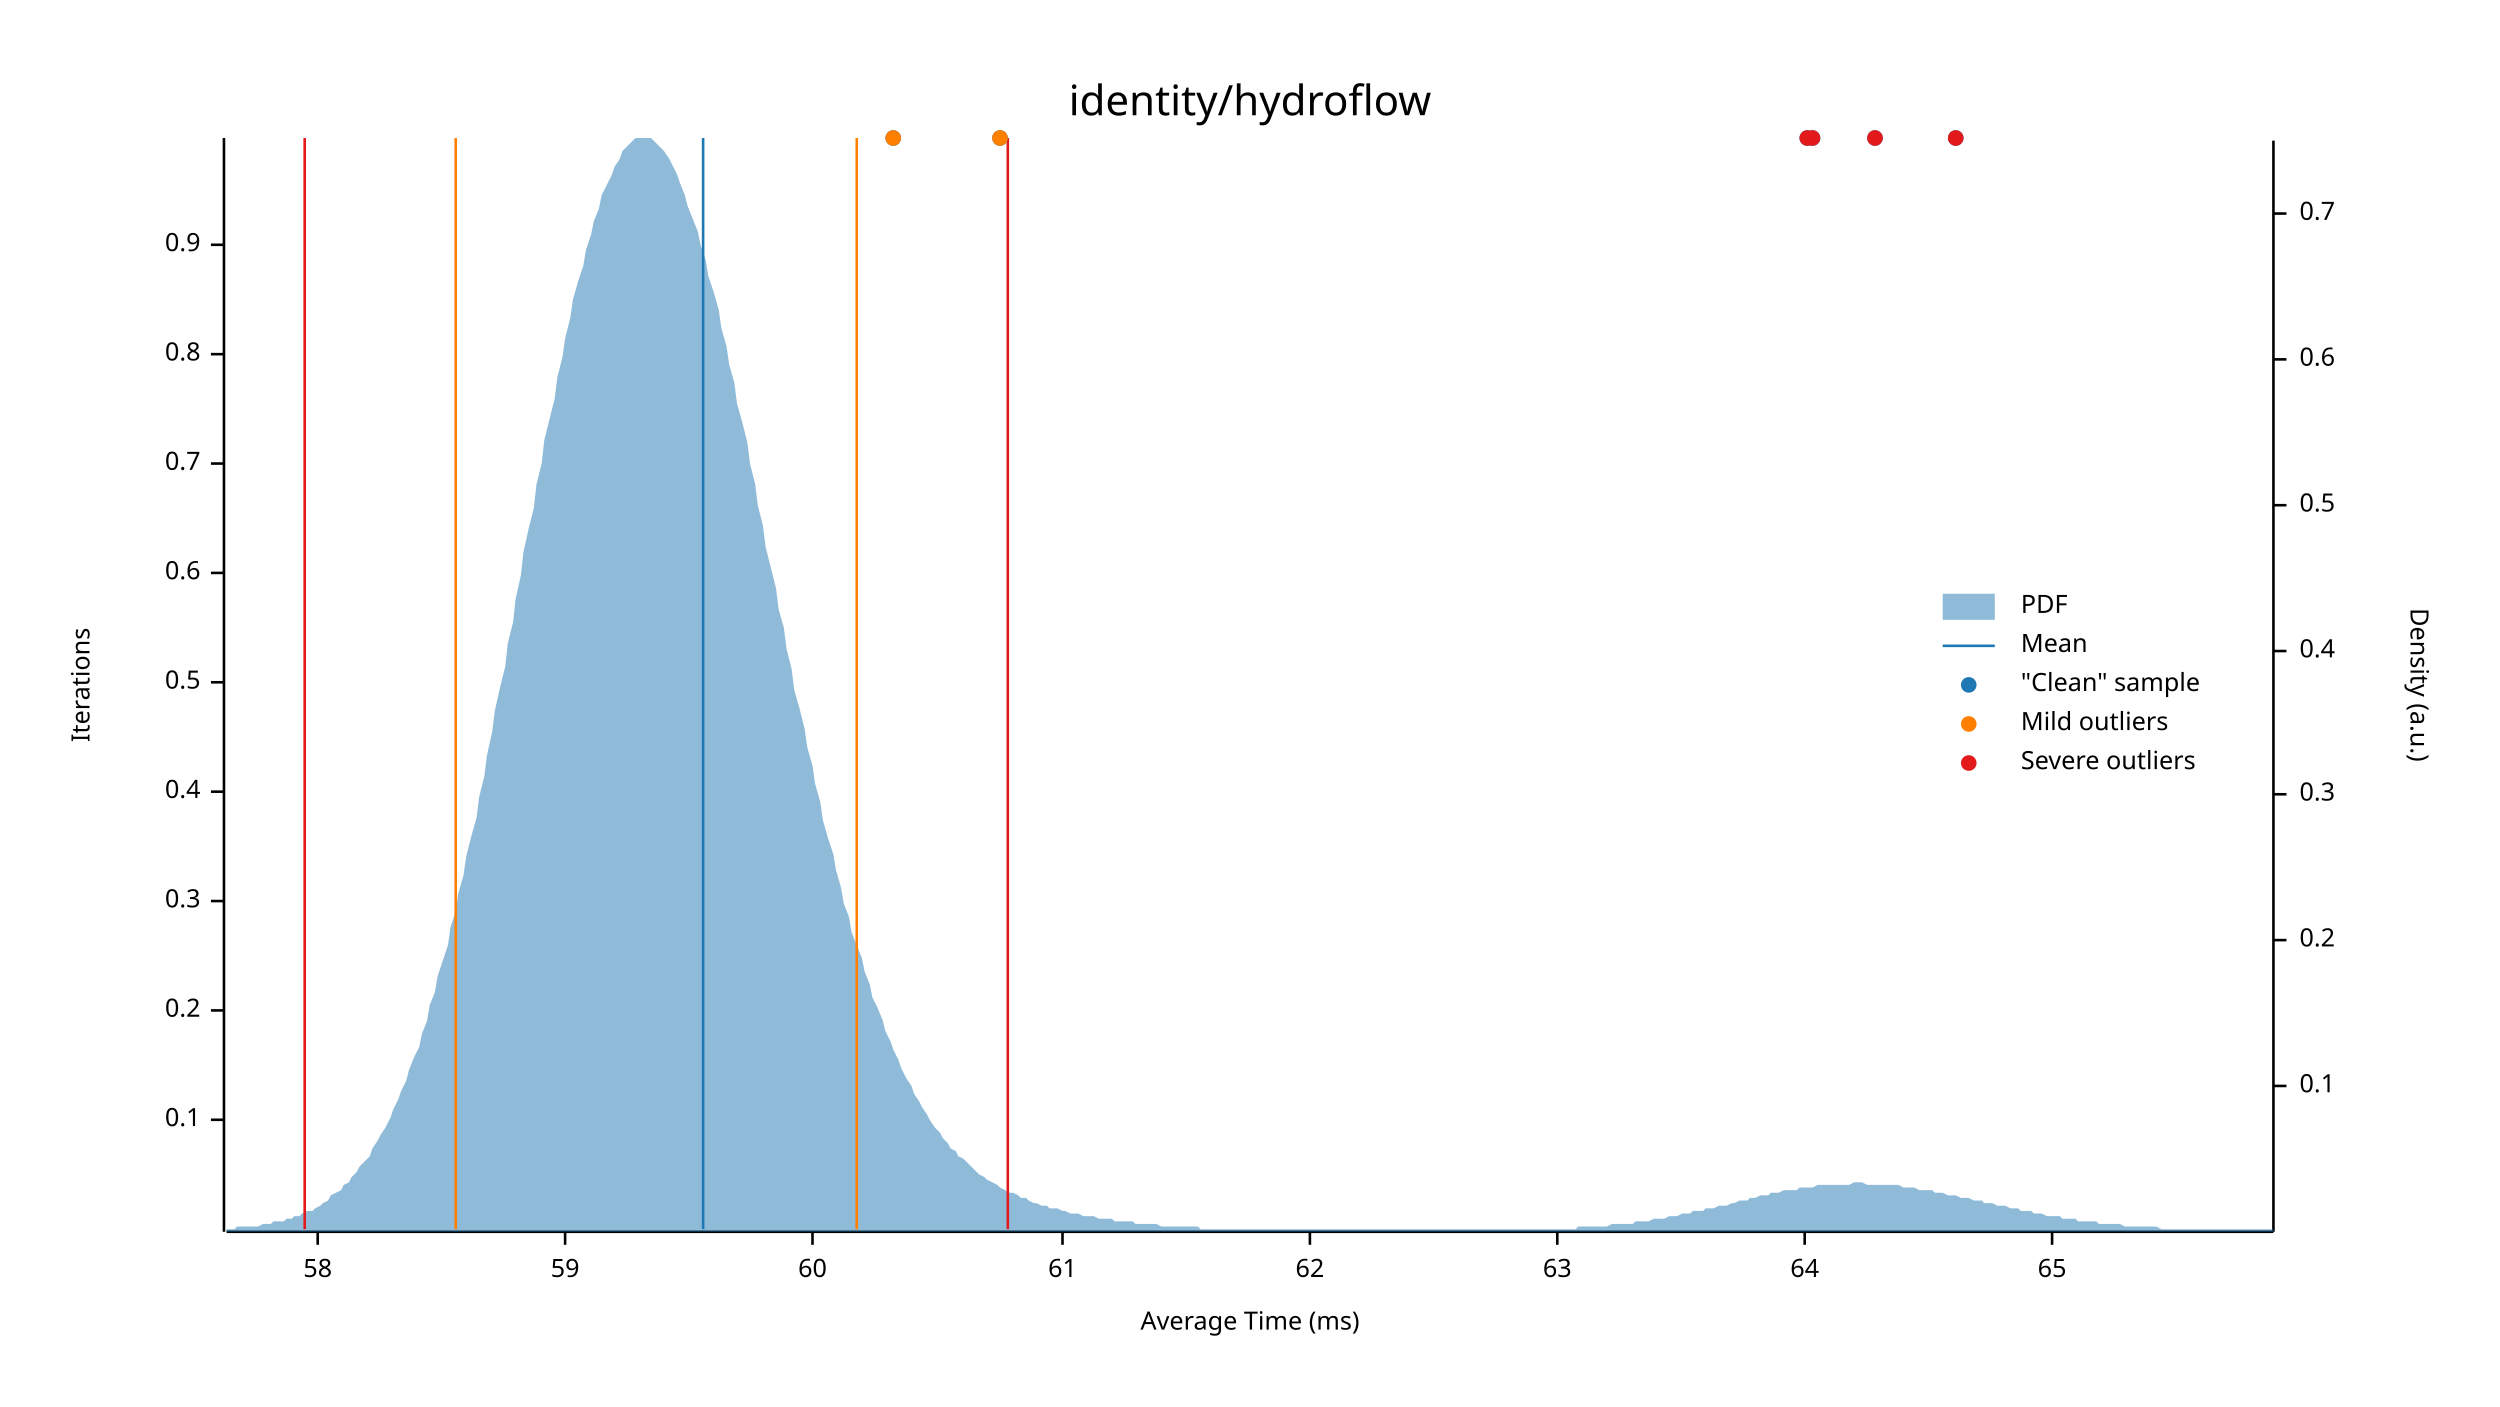
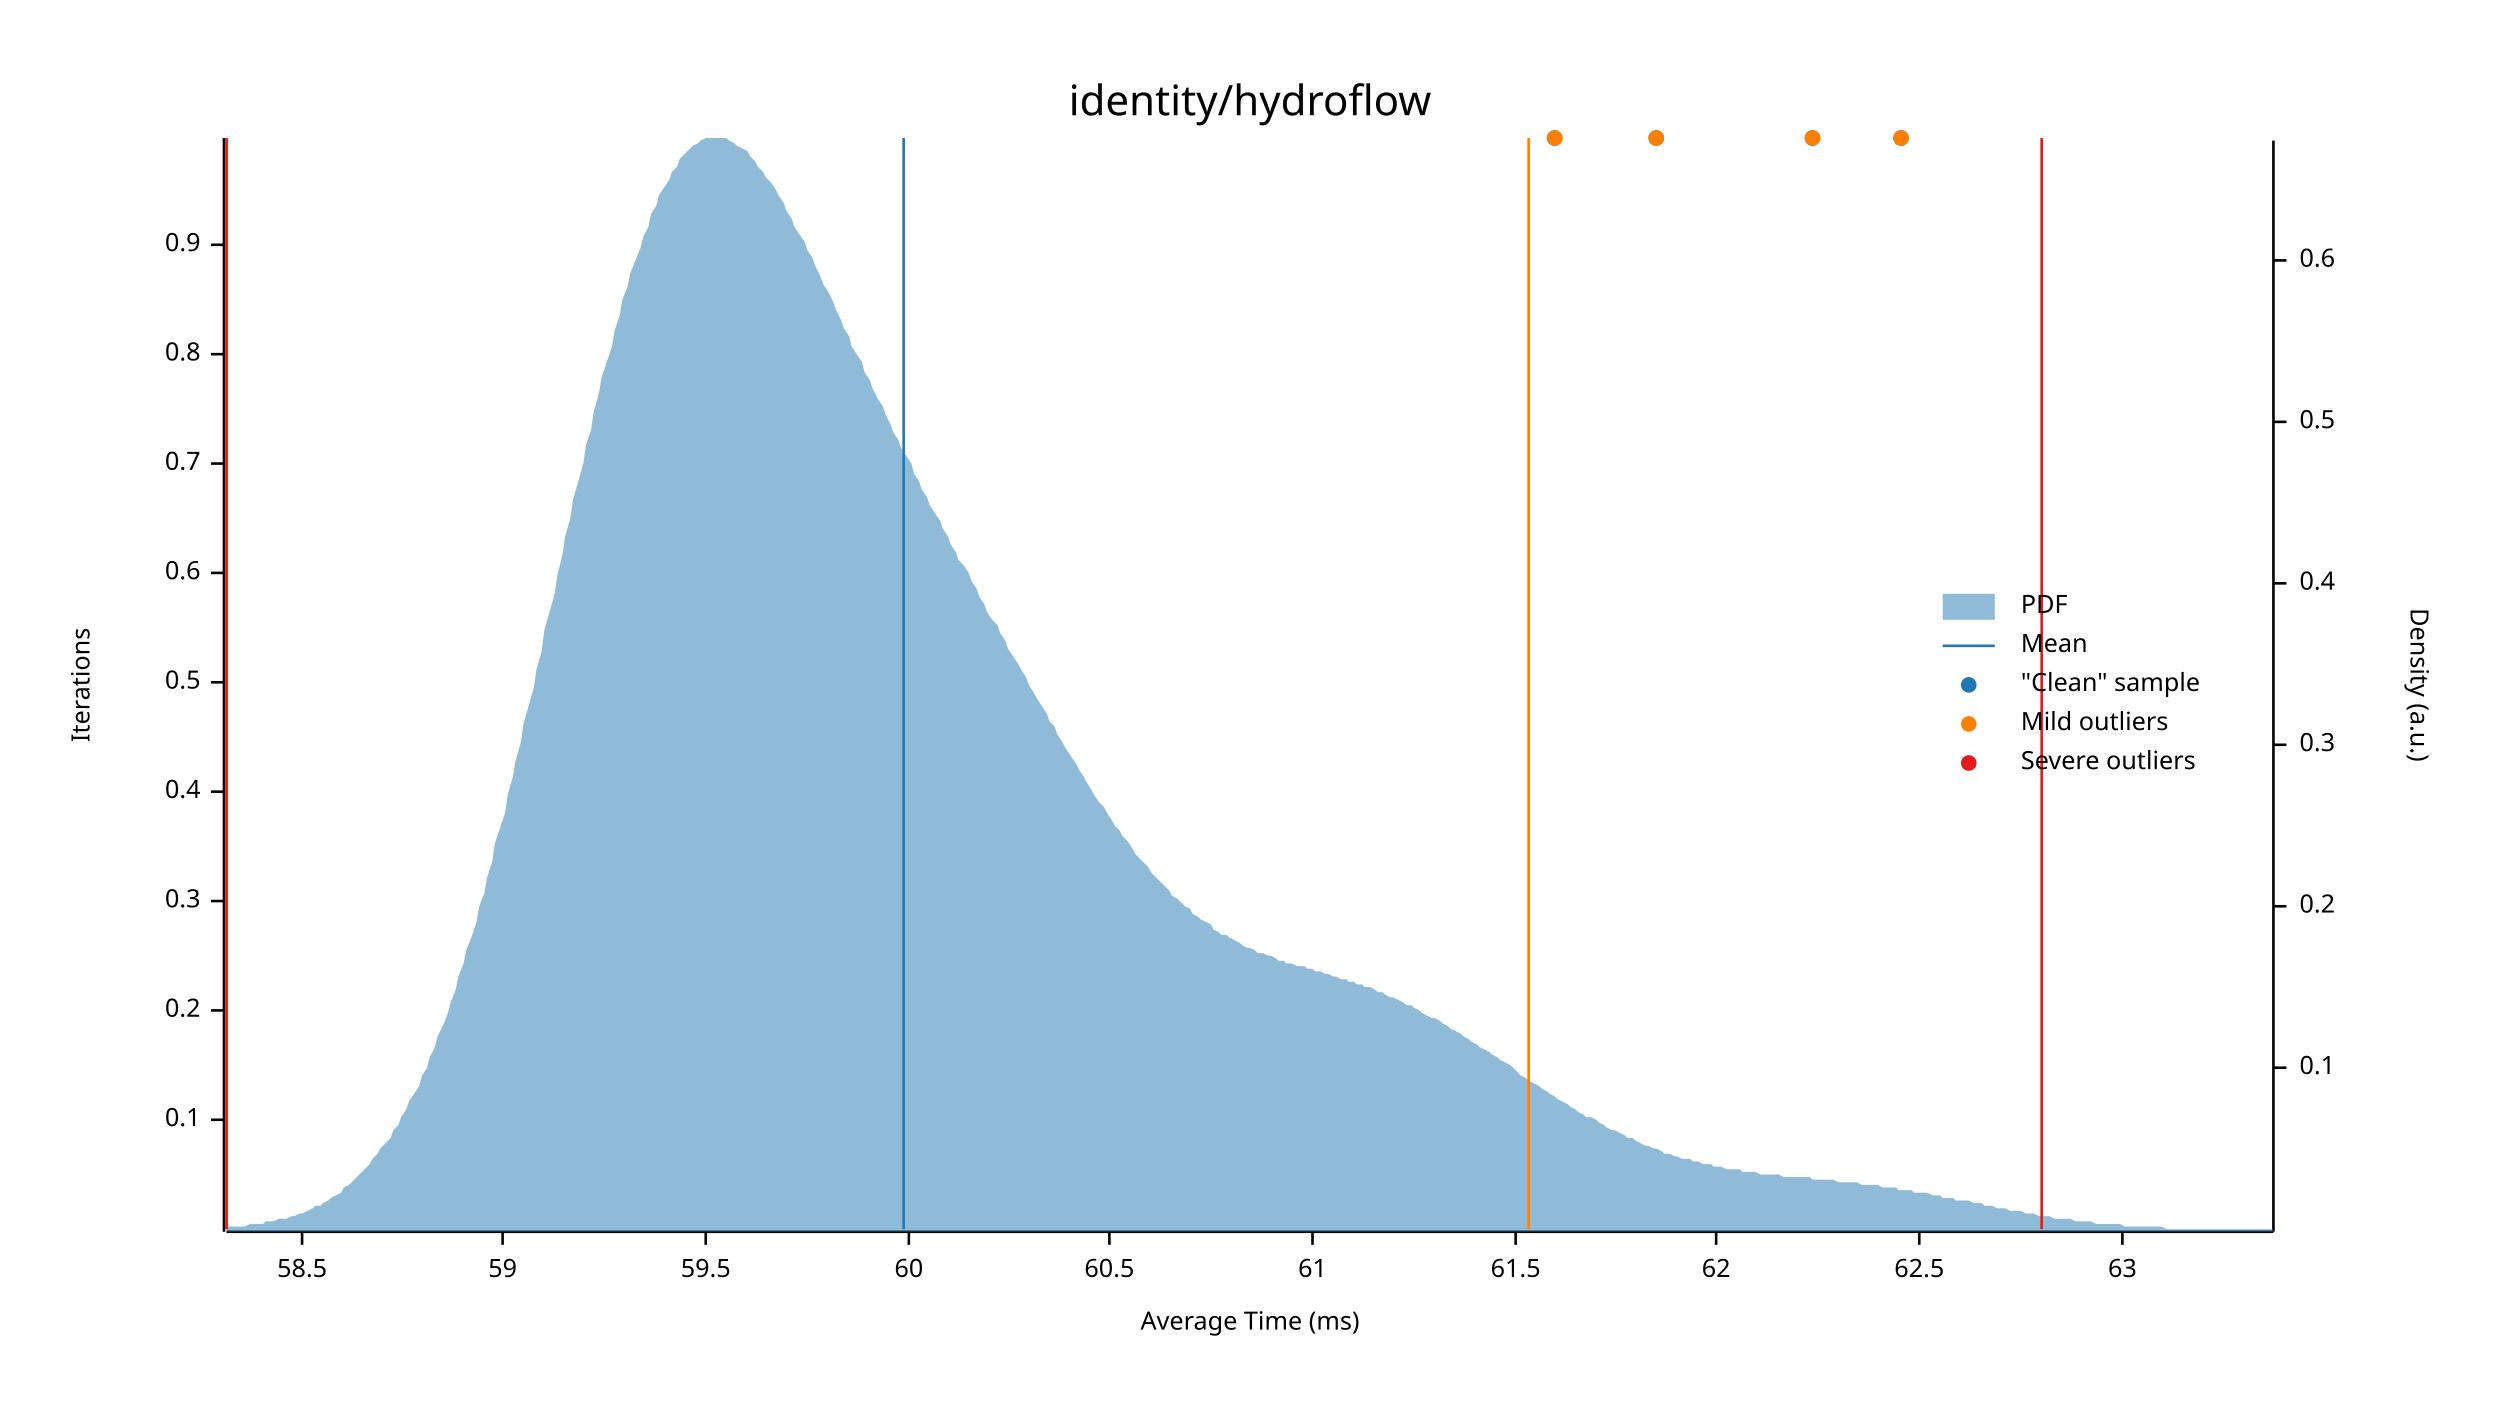
<svg xmlns="http://www.w3.org/2000/svg" width="960" height="540" viewBox="0 0 960 540">
  <text x="480" y="32" dy="0.76em" text-anchor="middle" font-family="sans-serif" font-size="16.129" opacity="1" fill="#000000">
identity/hydroflow
</text>
  <text x="27" y="263" dy="0.76em" text-anchor="middle" font-family="sans-serif" font-size="9.677" opacity="1" fill="#000000" transform="rotate(270, 27, 263)">
Iterations
</text>
  <text x="480" y="513" dy="-0.5ex" text-anchor="middle" font-family="sans-serif" font-size="9.677" opacity="1" fill="#000000">
Average Time (ms)
</text>
  <polyline fill="none" opacity="1" stroke="#000000" stroke-width="1" points="86,53 86,473 " />
  <text x="77" y="430" dy="0.5ex" text-anchor="end" font-family="sans-serif" font-size="9.677" opacity="1" fill="#000000">
0.1
</text>
  <polyline fill="none" opacity="1" stroke="#000000" stroke-width="1" points="81,430 86,430 " />
  <text x="77" y="388" dy="0.5ex" text-anchor="end" font-family="sans-serif" font-size="9.677" opacity="1" fill="#000000">
0.2
</text>
  <polyline fill="none" opacity="1" stroke="#000000" stroke-width="1" points="81,388 86,388 " />
  <text x="77" y="346" dy="0.5ex" text-anchor="end" font-family="sans-serif" font-size="9.677" opacity="1" fill="#000000">
0.3
</text>
  <polyline fill="none" opacity="1" stroke="#000000" stroke-width="1" points="81,346 86,346 " />
  <text x="77" y="304" dy="0.5ex" text-anchor="end" font-family="sans-serif" font-size="9.677" opacity="1" fill="#000000">
0.4
</text>
  <polyline fill="none" opacity="1" stroke="#000000" stroke-width="1" points="81,304 86,304 " />
  <text x="77" y="262" dy="0.5ex" text-anchor="end" font-family="sans-serif" font-size="9.677" opacity="1" fill="#000000">
0.5
</text>
  <polyline fill="none" opacity="1" stroke="#000000" stroke-width="1" points="81,262 86,262 " />
  <text x="77" y="220" dy="0.5ex" text-anchor="end" font-family="sans-serif" font-size="9.677" opacity="1" fill="#000000">
0.6
</text>
  <polyline fill="none" opacity="1" stroke="#000000" stroke-width="1" points="81,220 86,220 " />
  <text x="77" y="178" dy="0.5ex" text-anchor="end" font-family="sans-serif" font-size="9.677" opacity="1" fill="#000000">
0.7
</text>
  <polyline fill="none" opacity="1" stroke="#000000" stroke-width="1" points="81,178 86,178 " />
  <text x="77" y="136" dy="0.5ex" text-anchor="end" font-family="sans-serif" font-size="9.677" opacity="1" fill="#000000">
0.8
</text>
  <polyline fill="none" opacity="1" stroke="#000000" stroke-width="1" points="81,136 86,136 " />
  <text x="77" y="94" dy="0.5ex" text-anchor="end" font-family="sans-serif" font-size="9.677" opacity="1" fill="#000000">
0.9
</text>
  <polyline fill="none" opacity="1" stroke="#000000" stroke-width="1" points="81,94 86,94 " />
  <polyline fill="none" opacity="1" stroke="#000000" stroke-width="1" points="87,473 873,473 " />
-   <text x="122" y="483" dy="0.76em" text-anchor="middle" font-family="sans-serif" font-size="9.677" opacity="1" fill="#000000">
- 58
+   <text x="116" y="483" dy="0.76em" text-anchor="middle" font-family="sans-serif" font-size="9.677" opacity="1" fill="#000000">
+ 58.5
</text>
-   <polyline fill="none" opacity="1" stroke="#000000" stroke-width="1" points="122,473 122,478 " />
-   <text x="217" y="483" dy="0.76em" text-anchor="middle" font-family="sans-serif" font-size="9.677" opacity="1" fill="#000000">
+   <polyline fill="none" opacity="1" stroke="#000000" stroke-width="1" points="116,473 116,478 " />
+   <text x="193" y="483" dy="0.76em" text-anchor="middle" font-family="sans-serif" font-size="9.677" opacity="1" fill="#000000">
59
</text>
-   <polyline fill="none" opacity="1" stroke="#000000" stroke-width="1" points="217,473 217,478 " />
-   <text x="312" y="483" dy="0.76em" text-anchor="middle" font-family="sans-serif" font-size="9.677" opacity="1" fill="#000000">
+   <polyline fill="none" opacity="1" stroke="#000000" stroke-width="1" points="193,473 193,478 " />
+   <text x="271" y="483" dy="0.76em" text-anchor="middle" font-family="sans-serif" font-size="9.677" opacity="1" fill="#000000">
+ 59.5
+ </text>
+   <polyline fill="none" opacity="1" stroke="#000000" stroke-width="1" points="271,473 271,478 " />
+   <text x="349" y="483" dy="0.76em" text-anchor="middle" font-family="sans-serif" font-size="9.677" opacity="1" fill="#000000">
60
</text>
-   <polyline fill="none" opacity="1" stroke="#000000" stroke-width="1" points="312,473 312,478 " />
-   <text x="408" y="483" dy="0.76em" text-anchor="middle" font-family="sans-serif" font-size="9.677" opacity="1" fill="#000000">
+   <polyline fill="none" opacity="1" stroke="#000000" stroke-width="1" points="349,473 349,478 " />
+   <text x="426" y="483" dy="0.76em" text-anchor="middle" font-family="sans-serif" font-size="9.677" opacity="1" fill="#000000">
+ 60.5
+ </text>
+   <polyline fill="none" opacity="1" stroke="#000000" stroke-width="1" points="426,473 426,478 " />
+   <text x="504" y="483" dy="0.76em" text-anchor="middle" font-family="sans-serif" font-size="9.677" opacity="1" fill="#000000">
61
</text>
-   <polyline fill="none" opacity="1" stroke="#000000" stroke-width="1" points="408,473 408,478 " />
-   <text x="503" y="483" dy="0.76em" text-anchor="middle" font-family="sans-serif" font-size="9.677" opacity="1" fill="#000000">
+   <polyline fill="none" opacity="1" stroke="#000000" stroke-width="1" points="504,473 504,478 " />
+   <text x="582" y="483" dy="0.76em" text-anchor="middle" font-family="sans-serif" font-size="9.677" opacity="1" fill="#000000">
+ 61.5
+ </text>
+   <polyline fill="none" opacity="1" stroke="#000000" stroke-width="1" points="582,473 582,478 " />
+   <text x="659" y="483" dy="0.76em" text-anchor="middle" font-family="sans-serif" font-size="9.677" opacity="1" fill="#000000">
62
</text>
-   <polyline fill="none" opacity="1" stroke="#000000" stroke-width="1" points="503,473 503,478 " />
-   <text x="598" y="483" dy="0.76em" text-anchor="middle" font-family="sans-serif" font-size="9.677" opacity="1" fill="#000000">
+   <polyline fill="none" opacity="1" stroke="#000000" stroke-width="1" points="659,473 659,478 " />
+   <text x="737" y="483" dy="0.76em" text-anchor="middle" font-family="sans-serif" font-size="9.677" opacity="1" fill="#000000">
+ 62.5
+ </text>
+   <polyline fill="none" opacity="1" stroke="#000000" stroke-width="1" points="737,473 737,478 " />
+   <text x="815" y="483" dy="0.76em" text-anchor="middle" font-family="sans-serif" font-size="9.677" opacity="1" fill="#000000">
63
</text>
-   <polyline fill="none" opacity="1" stroke="#000000" stroke-width="1" points="598,473 598,478 " />
-   <text x="693" y="483" dy="0.76em" text-anchor="middle" font-family="sans-serif" font-size="9.677" opacity="1" fill="#000000">
- 64
- </text>
-   <polyline fill="none" opacity="1" stroke="#000000" stroke-width="1" points="693,473 693,478 " />
-   <text x="788" y="483" dy="0.76em" text-anchor="middle" font-family="sans-serif" font-size="9.677" opacity="1" fill="#000000">
- 65
- </text>
-   <polyline fill="none" opacity="1" stroke="#000000" stroke-width="1" points="788,473 788,478 " />
+   <polyline fill="none" opacity="1" stroke="#000000" stroke-width="1" points="815,473 815,478 " />
  <text x="933" y="263" dy="0.76em" text-anchor="middle" font-family="sans-serif" font-size="9.677" opacity="1" fill="#000000" transform="rotate(90, 933, 263)">
Density (a.u.)
</text>
  <polyline fill="none" opacity="1" stroke="#000000" stroke-width="1" points="873,54 873,473 " />
-   <text x="883" y="417" dy="0.5ex" text-anchor="start" font-family="sans-serif" font-size="9.677" opacity="1" fill="#000000">
+   <text x="883" y="410" dy="0.5ex" text-anchor="start" font-family="sans-serif" font-size="9.677" opacity="1" fill="#000000">
0.1
</text>
-   <polyline fill="none" opacity="1" stroke="#000000" stroke-width="1" points="873,417 878,417 " />
-   <text x="883" y="361" dy="0.5ex" text-anchor="start" font-family="sans-serif" font-size="9.677" opacity="1" fill="#000000">
+   <polyline fill="none" opacity="1" stroke="#000000" stroke-width="1" points="873,410 878,410 " />
+   <text x="883" y="348" dy="0.5ex" text-anchor="start" font-family="sans-serif" font-size="9.677" opacity="1" fill="#000000">
0.2
</text>
-   <polyline fill="none" opacity="1" stroke="#000000" stroke-width="1" points="873,361 878,361 " />
-   <text x="883" y="305" dy="0.5ex" text-anchor="start" font-family="sans-serif" font-size="9.677" opacity="1" fill="#000000">
+   <polyline fill="none" opacity="1" stroke="#000000" stroke-width="1" points="873,348 878,348 " />
+   <text x="883" y="286" dy="0.5ex" text-anchor="start" font-family="sans-serif" font-size="9.677" opacity="1" fill="#000000">
0.3
</text>
-   <polyline fill="none" opacity="1" stroke="#000000" stroke-width="1" points="873,305 878,305 " />
-   <text x="883" y="250" dy="0.5ex" text-anchor="start" font-family="sans-serif" font-size="9.677" opacity="1" fill="#000000">
+   <polyline fill="none" opacity="1" stroke="#000000" stroke-width="1" points="873,286 878,286 " />
+   <text x="883" y="224" dy="0.5ex" text-anchor="start" font-family="sans-serif" font-size="9.677" opacity="1" fill="#000000">
0.4
</text>
-   <polyline fill="none" opacity="1" stroke="#000000" stroke-width="1" points="873,250 878,250 " />
-   <text x="883" y="194" dy="0.5ex" text-anchor="start" font-family="sans-serif" font-size="9.677" opacity="1" fill="#000000">
+   <polyline fill="none" opacity="1" stroke="#000000" stroke-width="1" points="873,224 878,224 " />
+   <text x="883" y="162" dy="0.5ex" text-anchor="start" font-family="sans-serif" font-size="9.677" opacity="1" fill="#000000">
0.5
</text>
-   <polyline fill="none" opacity="1" stroke="#000000" stroke-width="1" points="873,194 878,194 " />
-   <text x="883" y="138" dy="0.5ex" text-anchor="start" font-family="sans-serif" font-size="9.677" opacity="1" fill="#000000">
+   <polyline fill="none" opacity="1" stroke="#000000" stroke-width="1" points="873,162 878,162 " />
+   <text x="883" y="100" dy="0.5ex" text-anchor="start" font-family="sans-serif" font-size="9.677" opacity="1" fill="#000000">
0.6
</text>
-   <polyline fill="none" opacity="1" stroke="#000000" stroke-width="1" points="873,138 878,138 " />
-   <text x="883" y="82" dy="0.5ex" text-anchor="start" font-family="sans-serif" font-size="9.677" opacity="1" fill="#000000">
- 0.7
- </text>
-   <polyline fill="none" opacity="1" stroke="#000000" stroke-width="1" points="873,82 878,82 " />
-   <polygon opacity="0.5" fill="#1F78B4" points="87,472 88,472 90,472 91,471 93,471 94,471 96,471 98,471 99,471 101,470 102,470 104,470 105,469 107,469 109,469 110,468 112,468 113,467 115,467 116,466 118,465 120,465 121,464 123,463 124,462 126,461 127,459 129,458 131,457 132,455 134,454 135,452 137,450 138,448 140,446 142,444 143,441 145,438 146,436 148,433 150,429 151,426 153,422 154,419 156,415 157,411 159,406 161,402 162,397 164,392 165,386 167,381 168,375 170,369 172,363 173,356 175,350 176,343 178,336 179,329 181,321 183,314 184,306 186,298 187,290 189,281 190,273 192,264 194,256 195,247 197,239 198,230 200,221 201,212 203,203 205,195 206,186 208,178 209,169 211,161 213,153 214,145 216,137 217,130 219,122 220,115 222,108 224,102 225,96 227,90 228,85 230,80 231,75 233,71 235,67 236,64 238,61 239,58 241,56 242,55 244,53 246,53 247,53 249,53 250,53 252,55 253,56 255,58 257,61 258,63 260,67 261,70 263,75 264,79 266,84 268,89 269,94 271,100 272,106 274,112 276,119 277,126 279,133 280,140 282,147 283,155 285,162 287,170 288,178 290,186 291,194 293,202 294,210 296,218 298,226 299,234 301,241 302,249 304,257 305,265 307,272 309,280 310,287 312,294 313,301 315,308 316,315 318,322 320,328 321,334 323,341 324,347 326,352 327,358 329,363 331,368 332,373 334,378 335,383 337,387 339,392 340,396 342,400 343,403 345,407 346,410 348,414 350,417 351,420 353,423 354,425 356,428 357,430 359,433 361,435 362,437 364,439 365,441 367,442 368,444 370,445 372,447 373,448 375,450 376,451 378,452 379,453 381,454 383,455 384,456 386,457 387,458 389,458 391,459 392,460 394,460 395,461 397,462 398,462 400,463 402,463 403,464 405,464 406,464 408,465 409,465 411,466 413,466 414,466 416,467 417,467 419,467 420,467 422,468 424,468 425,468 427,468 428,469 430,469 431,469 433,469 435,469 436,470 438,470 439,470 441,470 442,470 444,470 446,471 447,471 449,471 450,471 452,471 454,471 455,471 457,471 458,471 460,471 461,472 463,472 465,472 466,472 468,472 469,472 471,472 472,472 474,472 476,472 477,472 479,472 480,472 482,472 483,472 485,472 487,472 488,472 490,472 491,472 493,472 494,472 496,472 498,472 499,472 501,472 502,472 504,472 505,472 507,472 509,472 510,472 512,472 513,472 515,472 517,472 518,472 520,472 521,472 523,472 524,472 526,472 528,472 529,472 531,472 532,472 534,472 535,472 537,472 539,472 540,472 542,472 543,472 545,472 546,472 548,472 550,472 551,472 553,472 554,472 556,472 557,472 559,472 561,472 562,472 564,472 565,472 567,472 568,472 570,472 572,472 573,472 575,472 576,472 578,472 580,472 581,472 583,472 584,472 586,472 587,472 589,472 591,472 592,472 594,472 595,472 597,472 598,472 600,472 602,472 603,472 605,472 606,471 608,471 609,471 611,471 613,471 614,471 616,471 617,471 619,470 620,470 622,470 624,470 625,470 627,470 628,469 630,469 632,469 633,469 635,468 636,468 638,468 639,468 641,467 643,467 644,467 646,466 647,466 649,466 650,465 652,465 654,465 655,464 657,464 658,464 660,463 661,463 663,463 665,462 666,462 668,461 669,461 671,461 672,460 674,460 676,459 677,459 679,459 680,458 682,458 683,458 685,457 687,457 688,457 690,457 691,456 693,456 695,456 696,456 698,455 699,455 701,455 702,455 704,455 706,455 707,455 709,455 710,455 712,454 713,454 715,454 717,455 718,455 720,455 721,455 723,455 724,455 726,455 728,455 729,455 731,456 732,456 734,456 735,456 737,457 739,457 740,457 742,457 743,458 745,458 746,458 748,459 750,459 751,459 753,460 754,460 756,460 758,461 759,461 761,461 762,462 764,462 765,462 767,463 769,463 770,463 772,464 773,464 775,464 776,465 778,465 780,465 781,466 783,466 784,466 786,467 787,467 789,467 791,467 792,468 794,468 795,468 797,468 798,469 800,469 802,469 803,469 805,469 806,470 808,470 809,470 811,470 813,470 814,470 816,471 817,471 819,471 821,471 822,471 824,471 825,471 827,471 828,471 830,472 832,472 833,472 835,472 836,472 838,472 839,472 841,472 843,472 844,472 846,472 847,472 849,472 850,472 852,472 854,472 855,472 857,472 858,472 860,472 861,472 863,472 865,472 866,472 868,472 869,472 871,472 873,472 873,473 87,473 " />
-   <polyline fill="none" opacity="1" stroke="#1F78B4" stroke-width="1" points="270,472 270,53 " />
-   <polyline fill="none" opacity="1" stroke="#FF7F00" stroke-width="1" points="175,472 175,53 " />
-   <polyline fill="none" opacity="1" stroke="#FF7F00" stroke-width="1" points="329,472 329,53 " />
-   <polyline fill="none" opacity="1" stroke="#E31A1C" stroke-width="1" points="117,472 117,53 " />
-   <polyline fill="none" opacity="1" stroke="#E31A1C" stroke-width="1" points="387,472 387,53 " />
-   <circle cx="343" cy="53" r="3" opacity="1" fill="#1F78B4" stroke="none" stroke-width="1" />
-   <circle cx="384" cy="53" r="3" opacity="1" fill="#1F78B4" stroke="none" stroke-width="1" />
-   <circle cx="751" cy="53" r="3" opacity="1" fill="#1F78B4" stroke="none" stroke-width="1" />
-   <circle cx="694" cy="53" r="3" opacity="1" fill="#1F78B4" stroke="none" stroke-width="1" />
-   <circle cx="720" cy="53" r="3" opacity="1" fill="#1F78B4" stroke="none" stroke-width="1" />
+   <polyline fill="none" opacity="1" stroke="#000000" stroke-width="1" points="873,100 878,100 " />
+   <polygon opacity="0.5" fill="#1F78B4" points="87,471 88,471 90,471 91,471 93,471 94,471 96,470 98,470 99,470 101,470 102,469 104,469 105,469 107,468 109,468 110,468 112,467 113,467 115,466 116,466 118,465 120,464 121,463 123,463 124,462 126,461 127,460 129,459 131,458 132,456 134,455 135,454 137,452 138,451 140,449 142,447 143,445 145,443 146,441 148,439 150,437 151,434 153,432 154,429 156,426 157,423 159,420 161,417 162,413 164,410 165,406 167,402 168,398 170,394 172,389 173,385 175,380 176,375 178,370 179,365 181,360 183,354 184,348 186,343 187,337 189,331 190,324 192,318 194,312 195,305 197,298 198,292 200,285 201,278 203,271 205,264 206,257 208,250 209,242 211,235 213,228 214,221 216,213 217,206 219,199 220,192 222,185 224,178 225,171 227,165 228,158 230,151 231,145 233,139 235,133 236,127 238,121 239,115 241,110 242,105 244,100 246,95 247,91 249,87 250,82 252,79 253,75 255,72 257,69 258,66 260,64 261,61 263,59 264,58 266,56 268,55 269,54 271,53 272,53 274,53 276,53 277,53 279,53 280,54 282,55 283,56 285,57 287,58 288,60 290,62 291,64 293,66 294,68 296,70 298,73 299,75 301,78 302,81 304,84 305,87 307,90 309,93 310,96 312,99 313,102 315,106 316,109 318,112 320,116 321,119 323,123 324,126 326,129 327,133 329,136 331,139 332,143 334,146 335,149 337,153 339,156 340,159 342,163 343,166 345,169 346,172 348,175 350,178 351,182 353,185 354,188 356,191 357,194 359,197 361,200 362,203 364,206 365,209 367,212 368,215 370,217 372,220 373,223 375,226 376,229 378,232 379,235 381,238 383,240 384,243 386,246 387,249 389,252 391,255 392,257 394,260 395,263 397,266 398,268 400,271 402,274 403,277 405,279 406,282 408,285 409,287 411,290 413,293 414,295 416,298 417,300 419,303 420,305 422,308 424,310 425,312 427,315 428,317 430,319 431,321 433,323 435,326 436,328 438,330 439,331 441,333 442,335 444,337 446,339 447,340 449,342 450,344 452,345 454,347 455,348 457,349 458,351 460,352 461,353 463,354 465,355 466,357 468,358 469,359 471,359 472,360 474,361 476,362 477,363 479,364 480,364 482,365 483,366 485,366 487,367 488,367 490,368 491,369 493,369 494,370 496,370 498,371 499,371 501,371 502,372 504,372 505,373 507,373 509,374 510,374 512,375 513,375 515,376 517,376 518,377 520,377 521,378 523,378 524,379 526,379 528,380 529,381 531,381 532,382 534,383 535,383 537,384 539,385 540,386 542,386 543,387 545,388 546,389 548,390 550,391 551,391 553,392 554,393 556,394 557,395 559,396 561,397 562,398 564,399 565,400 567,401 568,402 570,403 572,404 573,405 575,406 576,407 578,408 580,409 581,410 583,412 584,413 586,414 587,415 589,416 591,417 592,418 594,419 595,420 597,421 598,422 600,423 602,424 603,425 605,426 606,427 608,428 609,429 611,429 613,430 614,431 616,432 617,433 619,434 620,434 622,435 624,436 625,437 627,437 628,438 630,439 632,440 633,440 635,441 636,441 638,442 639,443 641,443 643,444 644,444 646,445 647,445 649,445 650,446 652,446 654,447 655,447 657,447 658,448 660,448 661,448 663,449 665,449 666,449 668,449 669,450 671,450 672,450 674,450 676,451 677,451 679,451 680,451 682,451 683,451 685,452 687,452 688,452 690,452 691,452 693,452 695,452 696,453 698,453 699,453 701,453 702,453 704,453 706,454 707,454 709,454 710,454 712,454 713,454 715,455 717,455 718,455 720,455 721,455 723,456 724,456 726,456 728,456 729,457 731,457 732,457 734,457 735,458 737,458 739,458 740,458 742,459 743,459 745,459 746,460 748,460 750,460 751,461 753,461 754,461 756,461 758,462 759,462 761,462 762,463 764,463 765,463 767,464 769,464 770,464 772,465 773,465 775,465 776,465 778,466 780,466 781,466 783,467 784,467 786,467 787,467 789,468 791,468 792,468 794,468 795,468 797,469 798,469 800,469 802,469 803,469 805,470 806,470 808,470 809,470 811,470 813,470 814,470 816,471 817,471 819,471 821,471 822,471 824,471 825,471 827,471 828,471 830,471 832,472 833,472 835,472 836,472 838,472 839,472 841,472 843,472 844,472 846,472 847,472 849,472 850,472 852,472 854,472 855,472 857,472 858,472 860,472 861,472 863,472 865,472 866,472 868,472 869,472 871,472 873,472 873,473 87,473 " />
+   <polyline fill="none" opacity="1" stroke="#1F78B4" stroke-width="1" points="347,472 347,53 " />
+   <polyline fill="none" opacity="1" stroke="#FF7F00" stroke-width="1" points="87,472 87,53 " />
+   <polyline fill="none" opacity="1" stroke="#FF7F00" stroke-width="1" points="587,472 587,53 " />
+   <polyline fill="none" opacity="1" stroke="#E31A1C" stroke-width="1" points="87,472 87,53 " />
+   <polyline fill="none" opacity="1" stroke="#E31A1C" stroke-width="1" points="784,472 784,53 " />
+   <circle cx="636" cy="53" r="3" opacity="1" fill="#1F78B4" stroke="none" stroke-width="1" />
  <circle cx="696" cy="53" r="3" opacity="1" fill="#1F78B4" stroke="none" stroke-width="1" />
-   <circle cx="343" cy="53" r="3" opacity="1" fill="#FF7F00" stroke="none" stroke-width="1" />
-   <circle cx="384" cy="53" r="3" opacity="1" fill="#FF7F00" stroke="none" stroke-width="1" />
-   <circle cx="751" cy="53" r="3" opacity="1" fill="#E31A1C" stroke="none" stroke-width="1" />
-   <circle cx="694" cy="53" r="3" opacity="1" fill="#E31A1C" stroke="none" stroke-width="1" />
-   <circle cx="720" cy="53" r="3" opacity="1" fill="#E31A1C" stroke="none" stroke-width="1" />
-   <circle cx="696" cy="53" r="3" opacity="1" fill="#E31A1C" stroke="none" stroke-width="1" />
+   <circle cx="730" cy="53" r="3" opacity="1" fill="#1F78B4" stroke="none" stroke-width="1" />
+   <circle cx="597" cy="53" r="3" opacity="1" fill="#1F78B4" stroke="none" stroke-width="1" />
+   <circle cx="636" cy="53" r="3" opacity="1" fill="#FF7F00" stroke="none" stroke-width="1" />
+   <circle cx="696" cy="53" r="3" opacity="1" fill="#FF7F00" stroke="none" stroke-width="1" />
+   <circle cx="730" cy="53" r="3" opacity="1" fill="#FF7F00" stroke="none" stroke-width="1" />
+   <circle cx="597" cy="53" r="3" opacity="1" fill="#FF7F00" stroke="none" stroke-width="1" />
  <text x="776" y="228" dy="0.76em" text-anchor="start" font-family="sans-serif" font-size="9.677" opacity="1" fill="#000000">
PDF
</text>
  <text x="776" y="243" dy="0.76em" text-anchor="start" font-family="sans-serif" font-size="9.677" opacity="1" fill="#000000">
Mean
</text>
  <text x="776" y="258" dy="0.76em" text-anchor="start" font-family="sans-serif" font-size="9.677" opacity="1" fill="#000000">
"Clean" sample
</text>
  <text x="776" y="273" dy="0.76em" text-anchor="start" font-family="sans-serif" font-size="9.677" opacity="1" fill="#000000">
Mild outliers
</text>
  <text x="776" y="288" dy="0.76em" text-anchor="start" font-family="sans-serif" font-size="9.677" opacity="1" fill="#000000">
Severe outliers
</text>
  <rect x="746" y="228" width="20" height="10" opacity="0.5" fill="#1F78B4" stroke="none" />
  <polyline fill="none" opacity="1" stroke="#1F78B4" stroke-width="1" points="746,248 766,248 " />
  <circle cx="756" cy="263" r="3" opacity="1" fill="#1F78B4" stroke="none" stroke-width="1" />
  <circle cx="756" cy="278" r="3" opacity="1" fill="#FF7F00" stroke="none" stroke-width="1" />
  <circle cx="756" cy="293" r="3" opacity="1" fill="#E31A1C" stroke="none" stroke-width="1" />
</svg>
